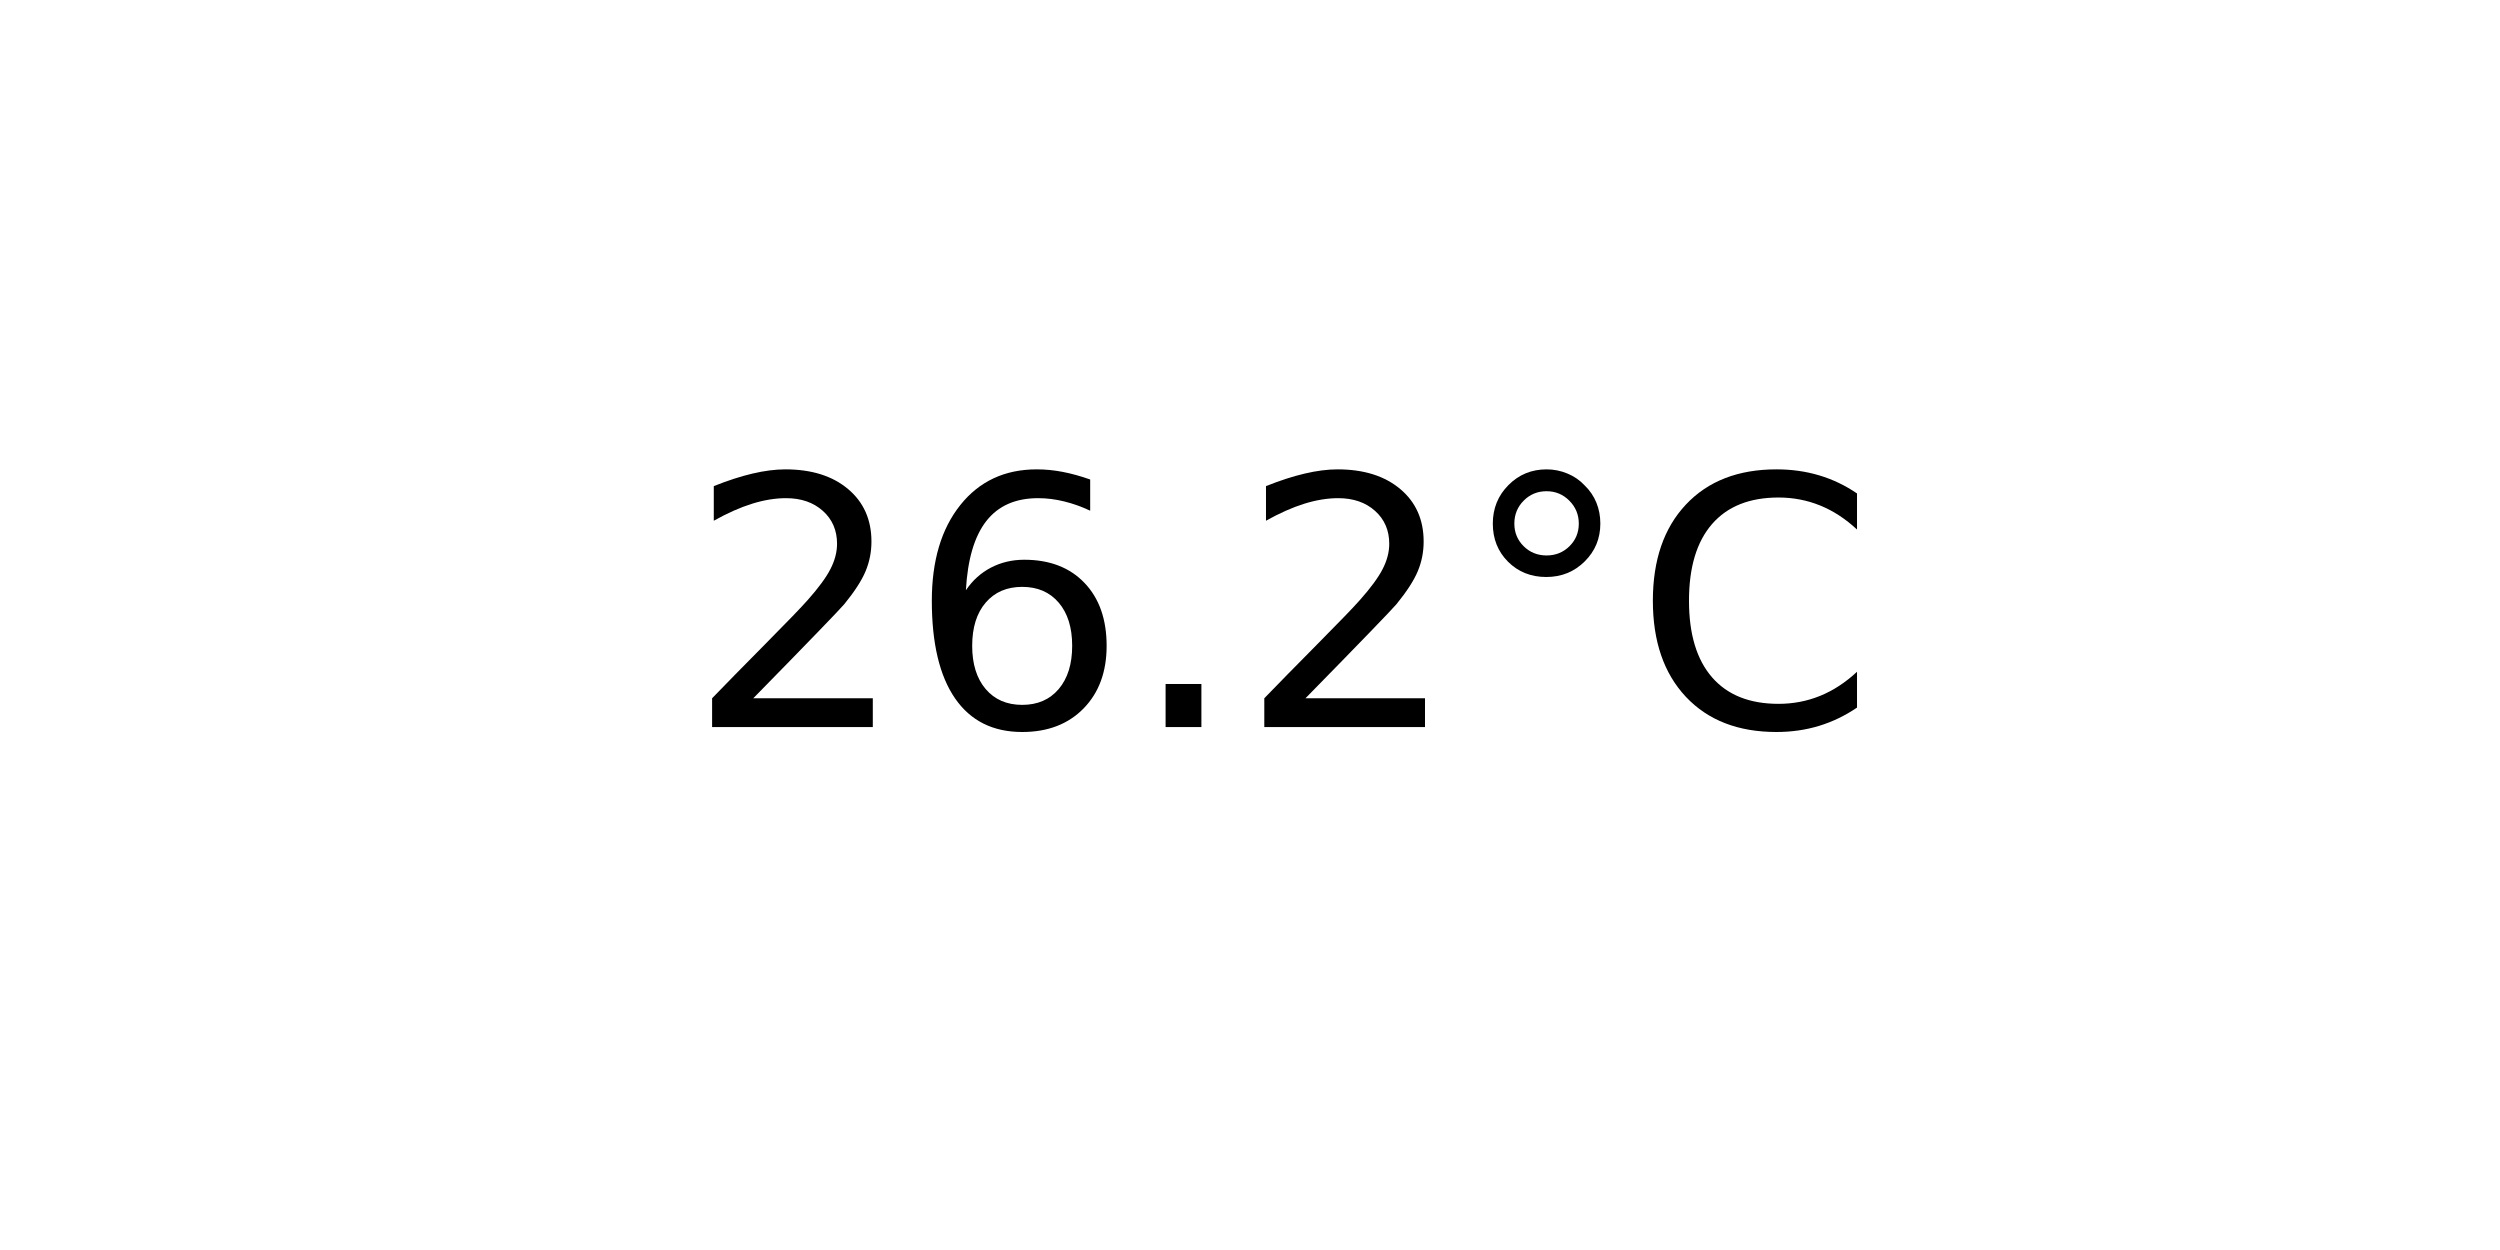
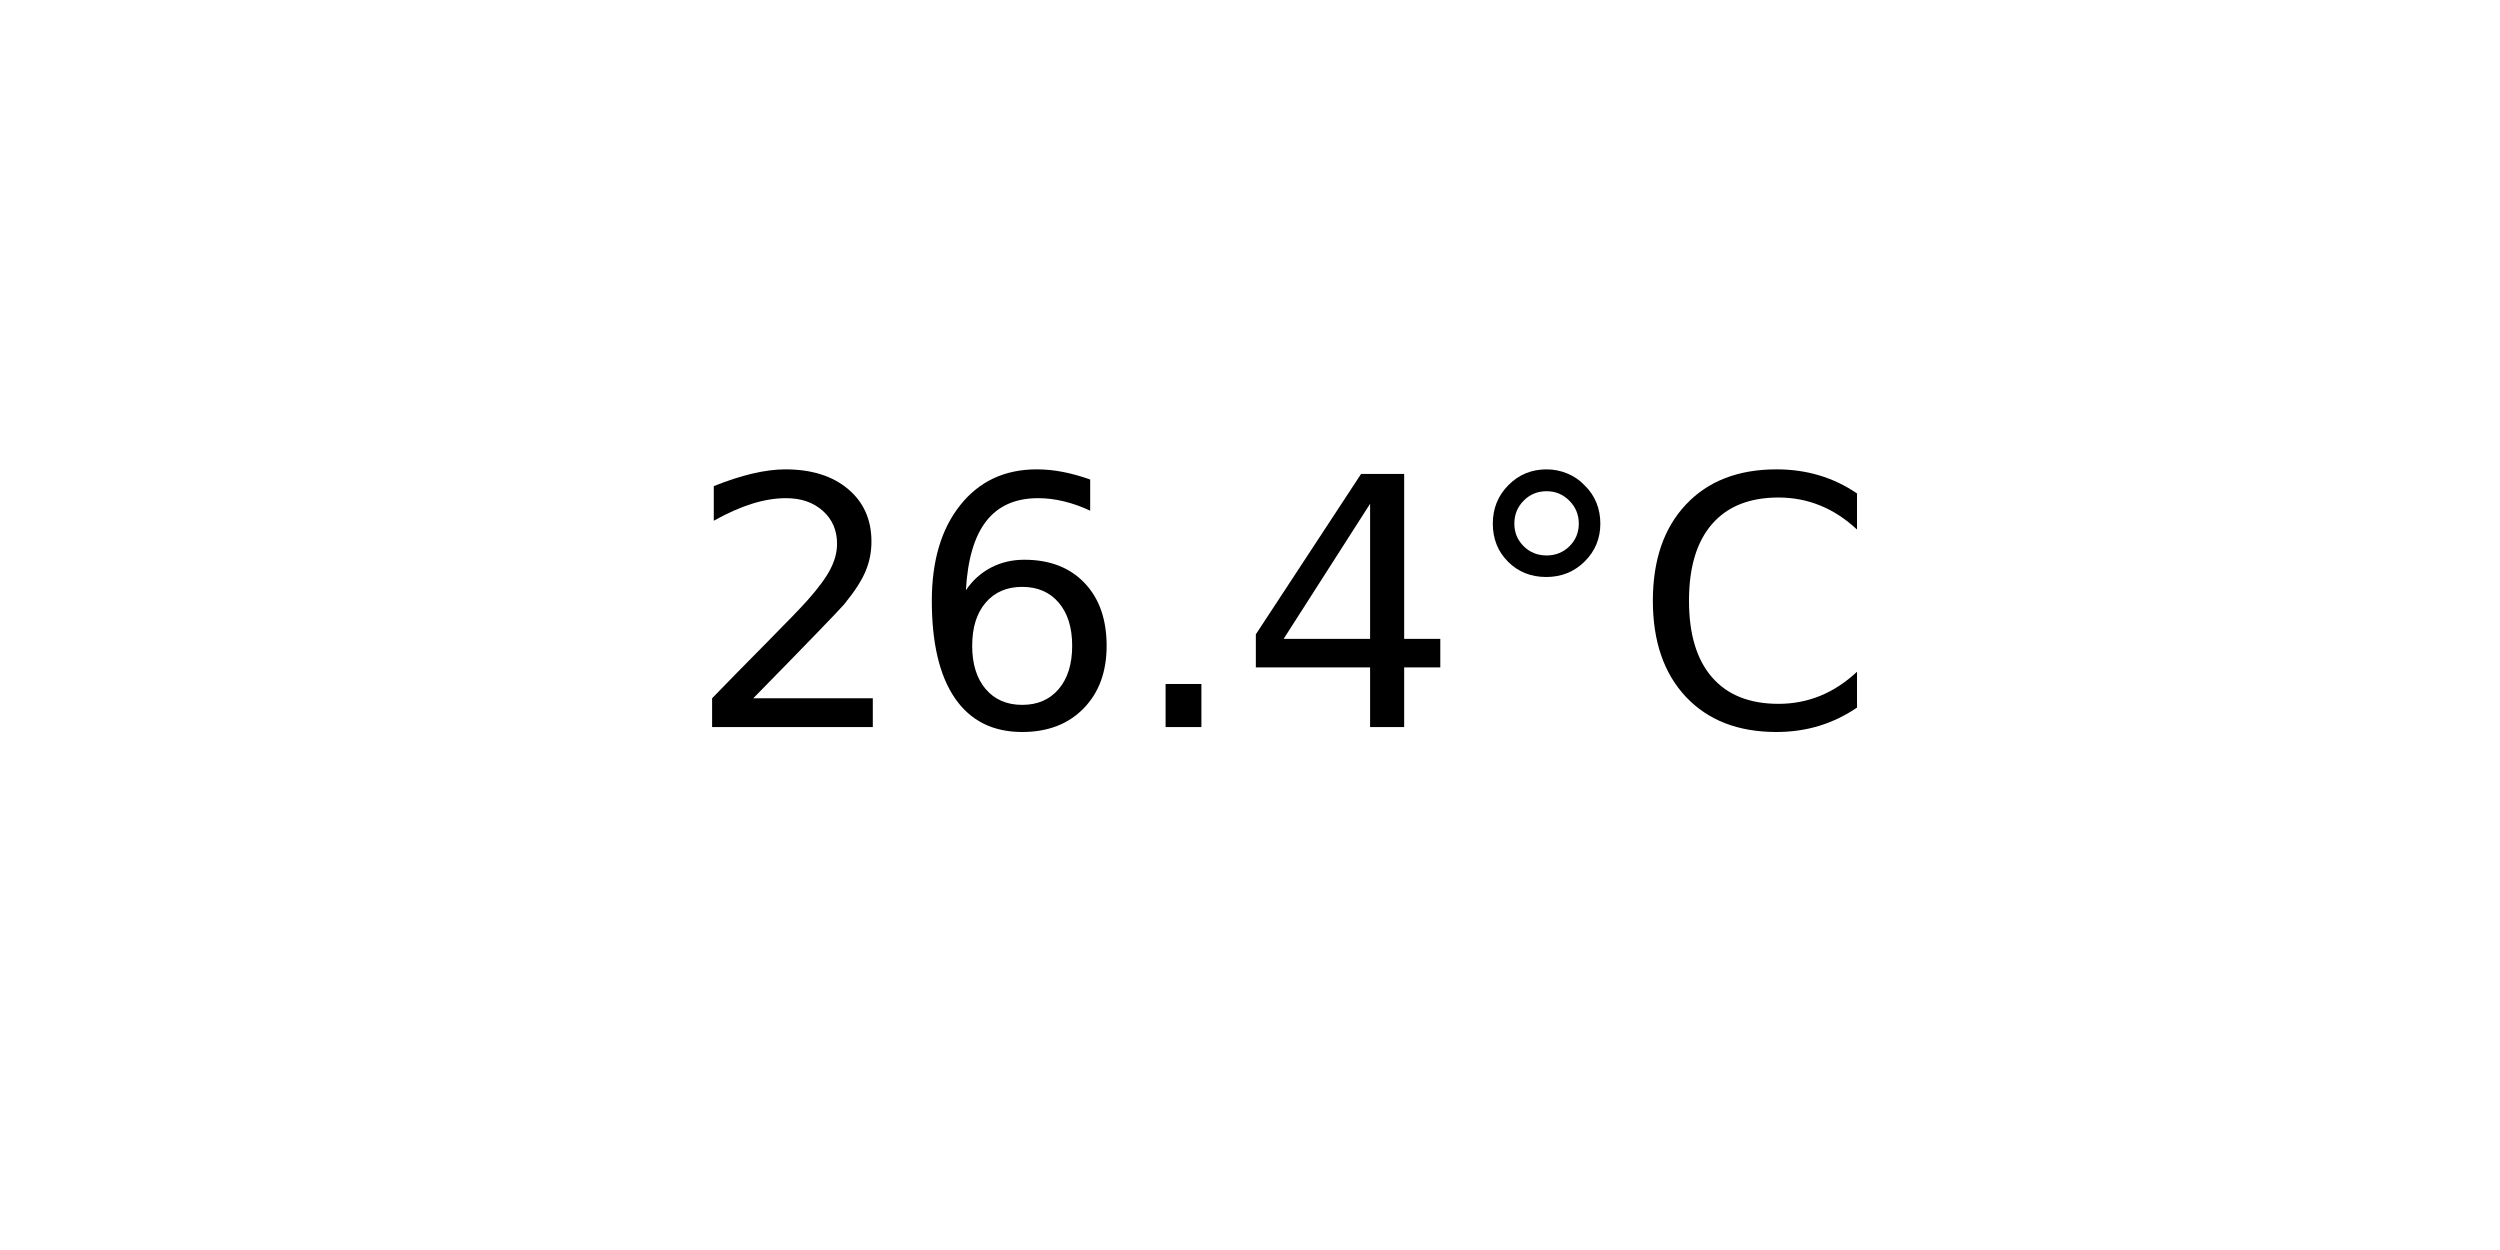
<svg xmlns="http://www.w3.org/2000/svg" xmlns:xlink="http://www.w3.org/1999/xlink" width="72pt" height="36pt" viewBox="0 0 72 36" version="1.1">
  <defs>
    <style type="text/css">*{stroke-linejoin: round; stroke-linecap: butt}</style>
  </defs>
  <g id="figure_1">
    <g id="axes_1">
      <g id="text_1">
        <g transform="translate(19.77578 20.93937) scale(0.1 -0.1)">
          <defs>
            <path id="DejaVuSans-32" d="M 1228 531  L 3431 531  L 3431 0  L 469 0  L 469 531  Q 828 903 1448 1529  Q 2069 2156 2228 2338  Q 2531 2678 2651 2914  Q 2772 3150 2772 3378  Q 2772 3750 2511 3984  Q 2250 4219 1831 4219  Q 1534 4219 1204 4116  Q 875 4013 500 3803  L 500 4441  Q 881 4594 1212 4672  Q 1544 4750 1819 4750  Q 2544 4750 2975 4387  Q 3406 4025 3406 3419  Q 3406 3131 3298 2873  Q 3191 2616 2906 2266  Q 2828 2175 2409 1742  Q 1991 1309 1228 531  z " transform="scale(0.015625)" />
            <path id="DejaVuSans-36" d="M 2113 2584  Q 1688 2584 1439 2293  Q 1191 2003 1191 1497  Q 1191 994 1439 701  Q 1688 409 2113 409  Q 2538 409 2786 701  Q 3034 994 3034 1497  Q 3034 2003 2786 2293  Q 2538 2584 2113 2584  z M 3366 4563  L 3366 3988  Q 3128 4100 2886 4159  Q 2644 4219 2406 4219  Q 1781 4219 1451 3797  Q 1122 3375 1075 2522  Q 1259 2794 1537 2939  Q 1816 3084 2150 3084  Q 2853 3084 3261 2657  Q 3669 2231 3669 1497  Q 3669 778 3244 343  Q 2819 -91 2113 -91  Q 1303 -91 875 529  Q 447 1150 447 2328  Q 447 3434 972 4092  Q 1497 4750 2381 4750  Q 2619 4750 2861 4703  Q 3103 4656 3366 4563  z " transform="scale(0.015625)" />
            <path id="DejaVuSans-2e" d="M 684 794  L 1344 794  L 1344 0  L 684 0  L 684 794  z " transform="scale(0.015625)" />
+             <path id="DejaVuSans-34" d="M 2419 4116  L 825 1625  L 2419 1625  L 2419 4116  z M 2253 4666  L 3047 4666  L 3047 1625  L 3713 1625  L 3713 1100  L 3047 1100  L 3047 0  L 2419 0  L 2419 1100  L 313 1100  L 313 1709  L 2253 4666  z " transform="scale(0.015625)" />
            <path id="DejaVuSans-b0" d="M 1600 4347  Q 1350 4347 1178 4173  Q 1006 4000 1006 3750  Q 1006 3503 1178 3333  Q 1350 3163 1600 3163  Q 1850 3163 2022 3333  Q 2194 3503 2194 3750  Q 2194 3997 2020 4172  Q 1847 4347 1600 4347  z M 1600 4750  Q 1800 4750 1984 4673  Q 2169 4597 2303 4453  Q 2447 4313 2519 4134  Q 2591 3956 2591 3750  Q 2591 3338 2302 3052  Q 2013 2766 1594 2766  Q 1172 2766 890 3047  Q 609 3328 609 3750  Q 609 4169 896 4459  Q 1184 4750 1600 4750  z " transform="scale(0.015625)" />
            <path id="DejaVuSans-43" d="M 4122 4306  L 4122 3641  Q 3803 3938 3442 4084  Q 3081 4231 2675 4231  Q 1875 4231 1450 3742  Q 1025 3253 1025 2328  Q 1025 1406 1450 917  Q 1875 428 2675 428  Q 3081 428 3442 575  Q 3803 722 4122 1019  L 4122 359  Q 3791 134 3420 21  Q 3050 -91 2638 -91  Q 1578 -91 968 557  Q 359 1206 359 2328  Q 359 3453 968 4101  Q 1578 4750 2638 4750  Q 3056 4750 3426 4639  Q 3797 4528 4122 4306  z " transform="scale(0.015625)" />
          </defs>
          <use xlink:href="#DejaVuSans-32" />
          <use xlink:href="#DejaVuSans-36" x="63.623" />
          <use xlink:href="#DejaVuSans-2e" x="127.246" />
-           <use xlink:href="#DejaVuSans-32" x="159.033" />
+           <use xlink:href="#DejaVuSans-34" x="159.033" />
          <use xlink:href="#DejaVuSans-b0" x="222.656" />
          <use xlink:href="#DejaVuSans-43" x="272.656" />
        </g>
      </g>
    </g>
  </g>
</svg>
